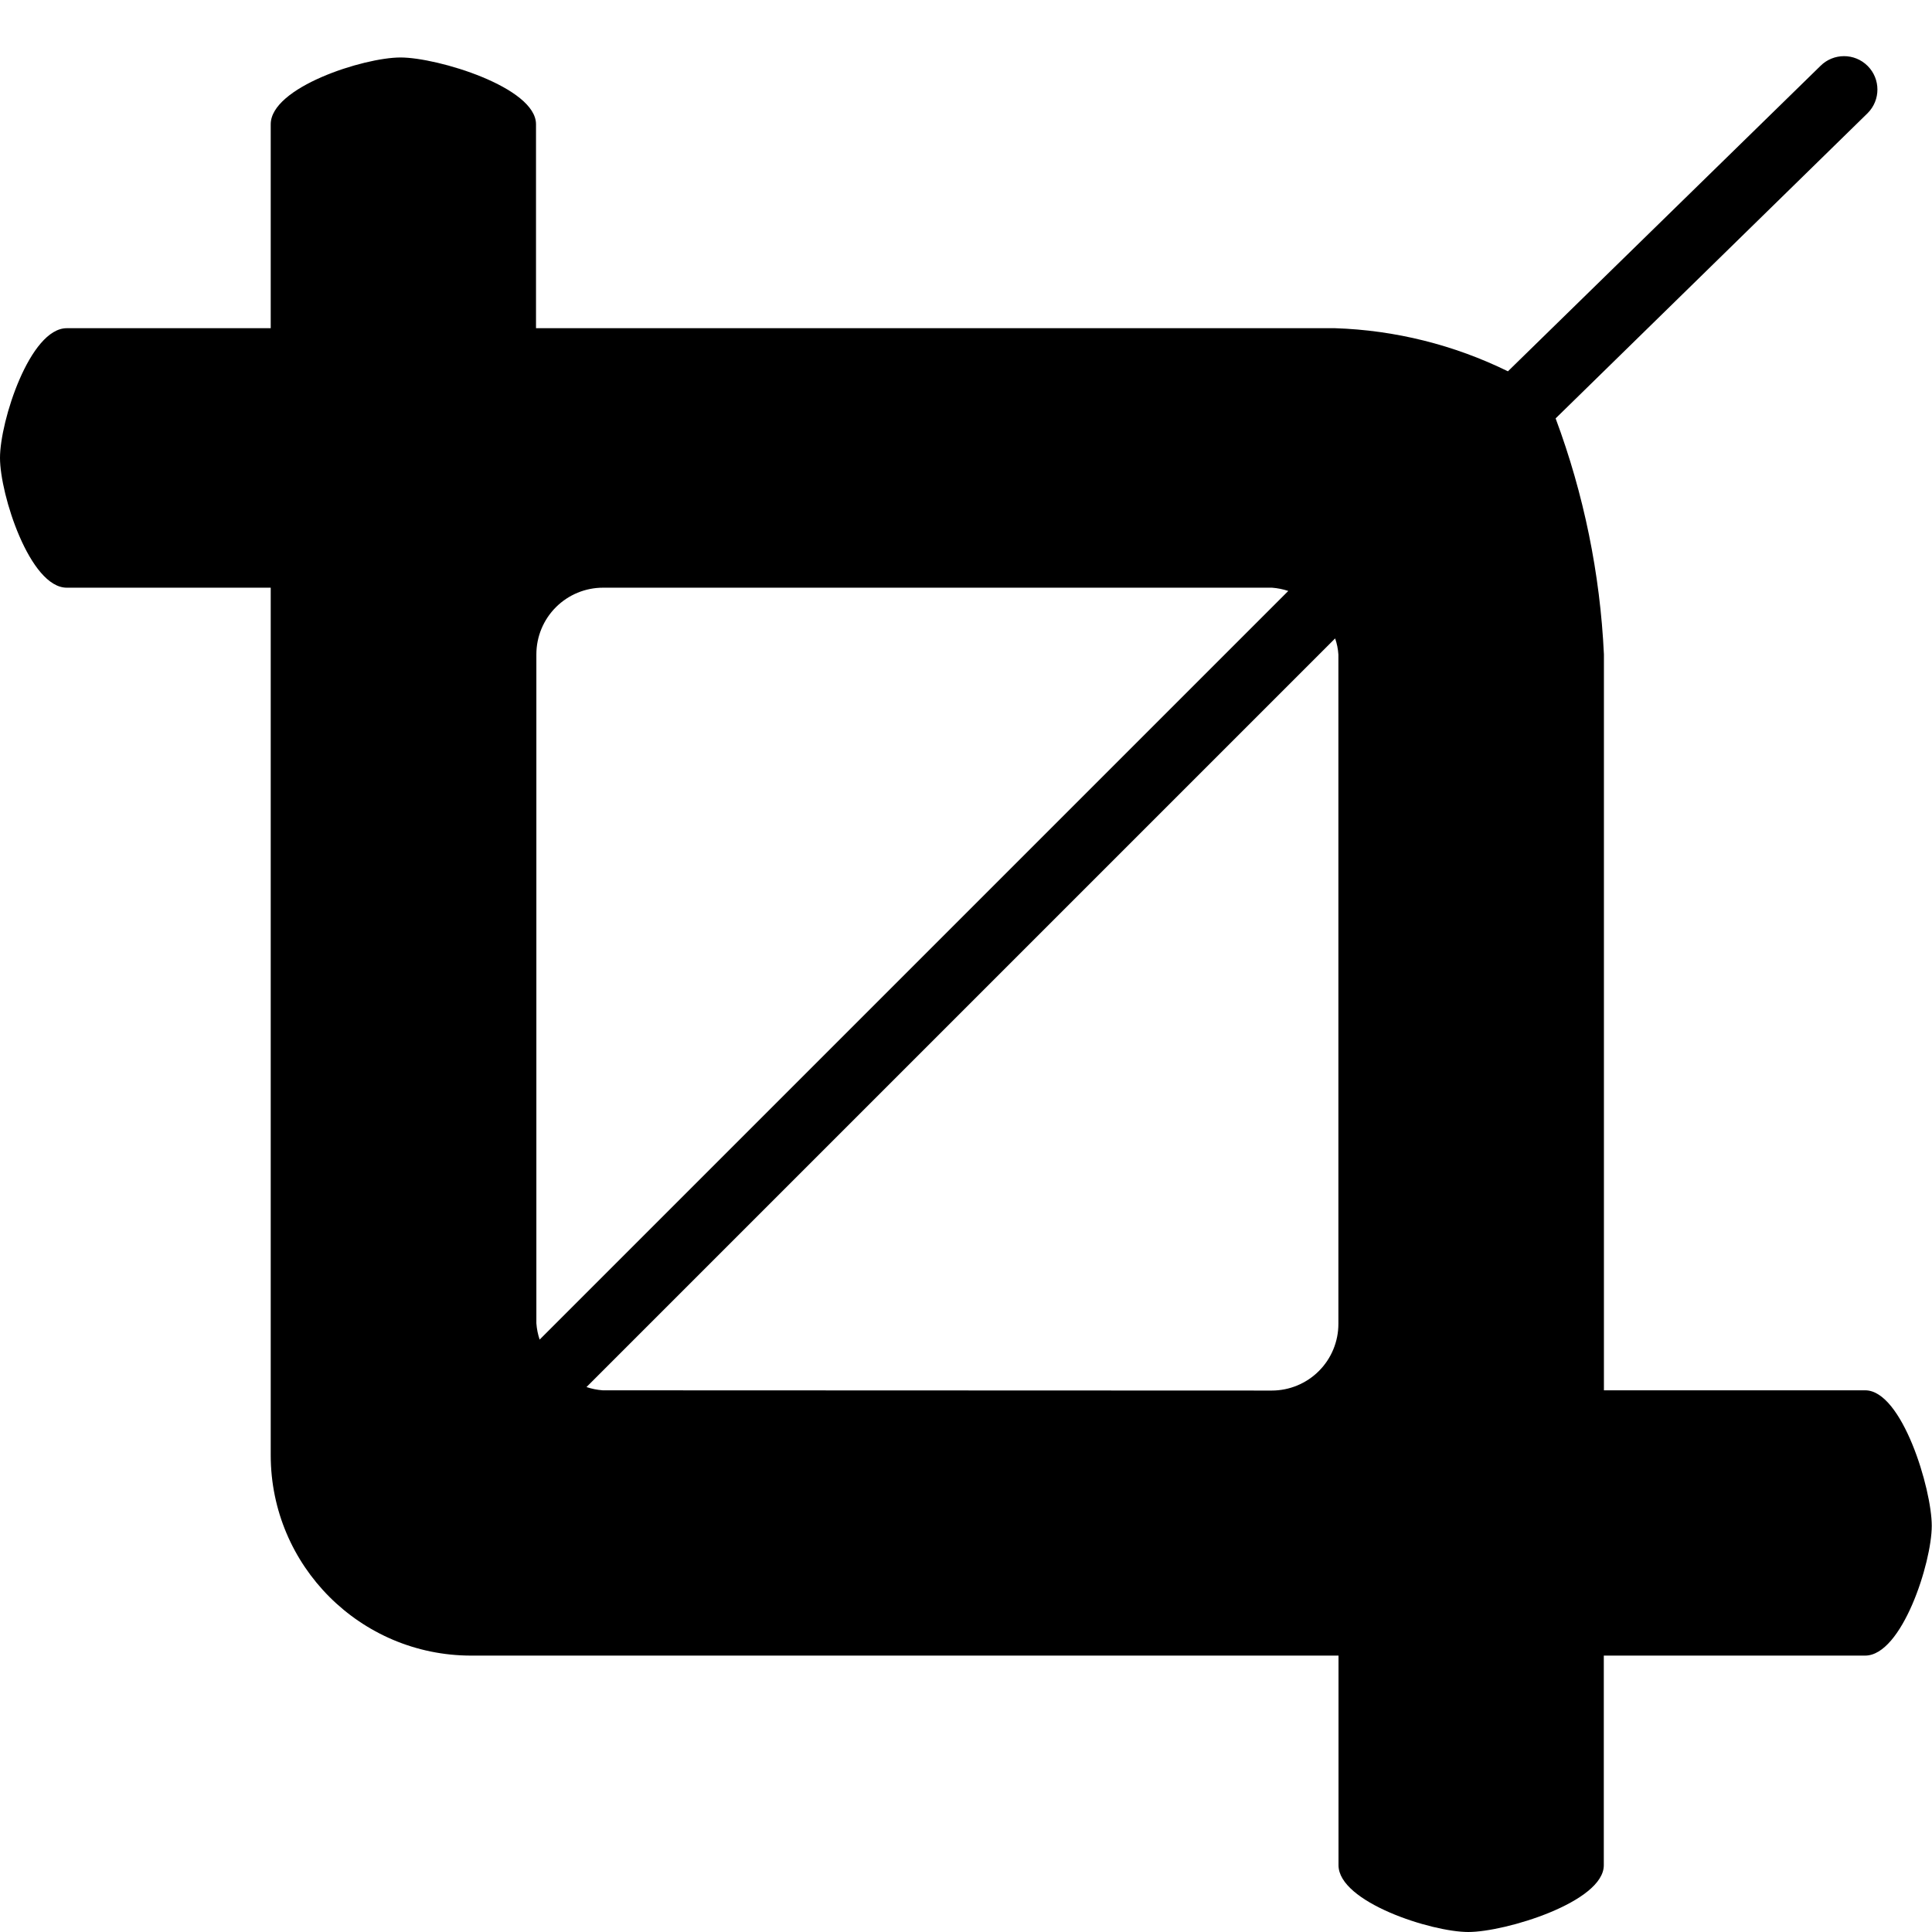
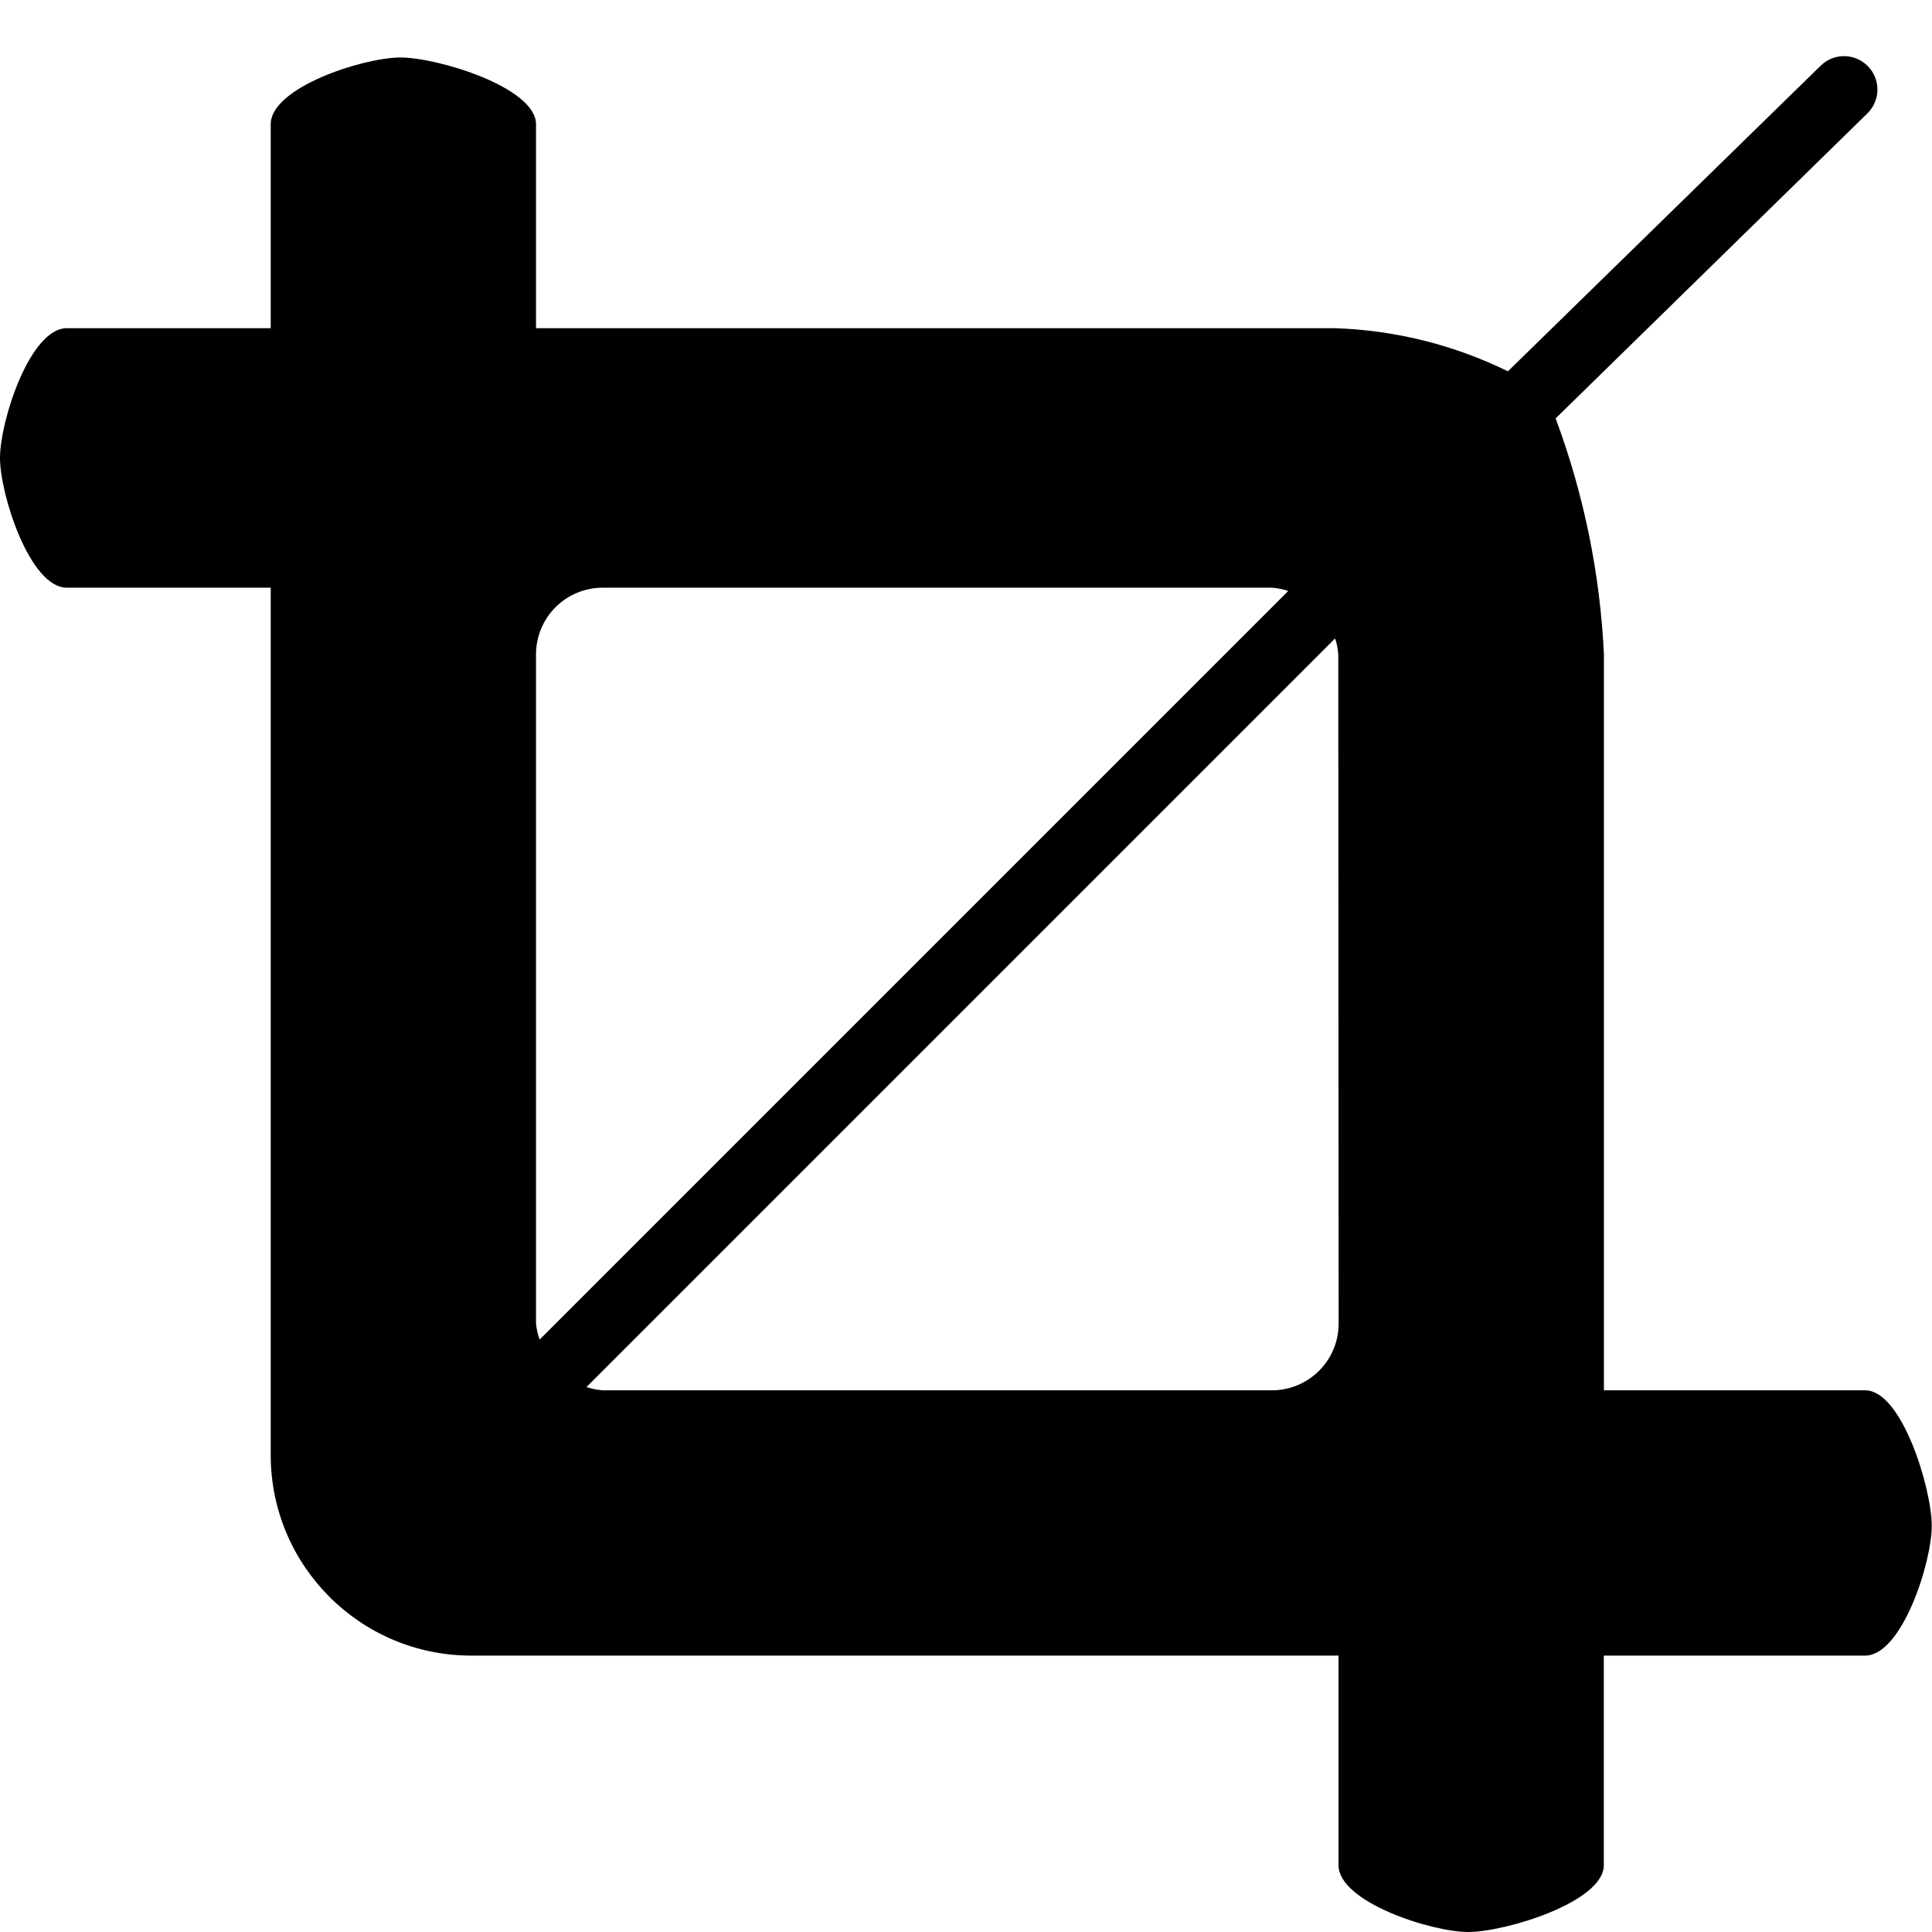
<svg xmlns="http://www.w3.org/2000/svg" viewBox="0 0 16 16">
  <g id="Layer_1" data-name="Layer 1">
-     <path d="M15.447,11.514H13.283V5.419a6.466,6.466,0,0,0-.4-1.954L15.467.937a.276.276,0,0,0-.391-.391L12.488,3.075a3.511,3.511,0,0,0-1.432-.357H4.439V1.029c0-.306-.816-.553-1.122-.553s-1.075.247-1.075.553V2.718H.553C.248,2.718,0,3.487,0,3.792S.248,4.867.553,4.867H2.242v7.186A1.66,1.66,0,0,0,3.9,13.711h7.185v1.736c0,.305.769.553,1.075.553s1.122-.248,1.122-.553V13.711h2.164c.305,0,.552-.77.552-1.075S15.752,11.514,15.447,11.514ZM10.534,4.867a.567.567,0,0,1,.135.027l-6.2,6.2a.548.548,0,0,1-.027-.135V5.419a.552.552,0,0,1,.553-.552ZM4.992,11.514a.548.548,0,0,1-.135-.027l6.2-6.2a.506.506,0,0,1,.027.134v5.542a.552.552,0,0,1-.552.553Z" />
+     <path d="M15.447,11.514H13.283V5.419a6.466,6.466,0,0,0-.4-1.954L15.467.937a.276.276,0,0,0-.391-.391L12.488,3.075a3.515,3.515,0,0,0-1.432-.357H4.439V1.029c0-.306-.816-.553-1.122-.553s-1.075.247-1.075.553V2.718H.553C.248,2.718,0,3.487,0,3.792S.248,4.867.553,4.867H2.242v7.185A1.661,1.661,0,0,0,3.9,13.711h7.185v1.736c0,.305.769.553,1.075.553s1.122-.248,1.122-.553V13.711h2.164c.305,0,.552-.77.552-1.075S15.752,11.514,15.447,11.514ZM4.439,10.961V5.419a.552.552,0,0,1,.553-.552h5.542a.567.567,0,0,1,.135.027l-6.2,6.2A.548.548,0,0,1,4.439,10.961Zm6.647,0a.553.553,0,0,1-.552.553H4.992a.548.548,0,0,1-.135-.027l6.2-6.2a.548.548,0,0,1,.026.134Z" />
  </g>
</svg>
